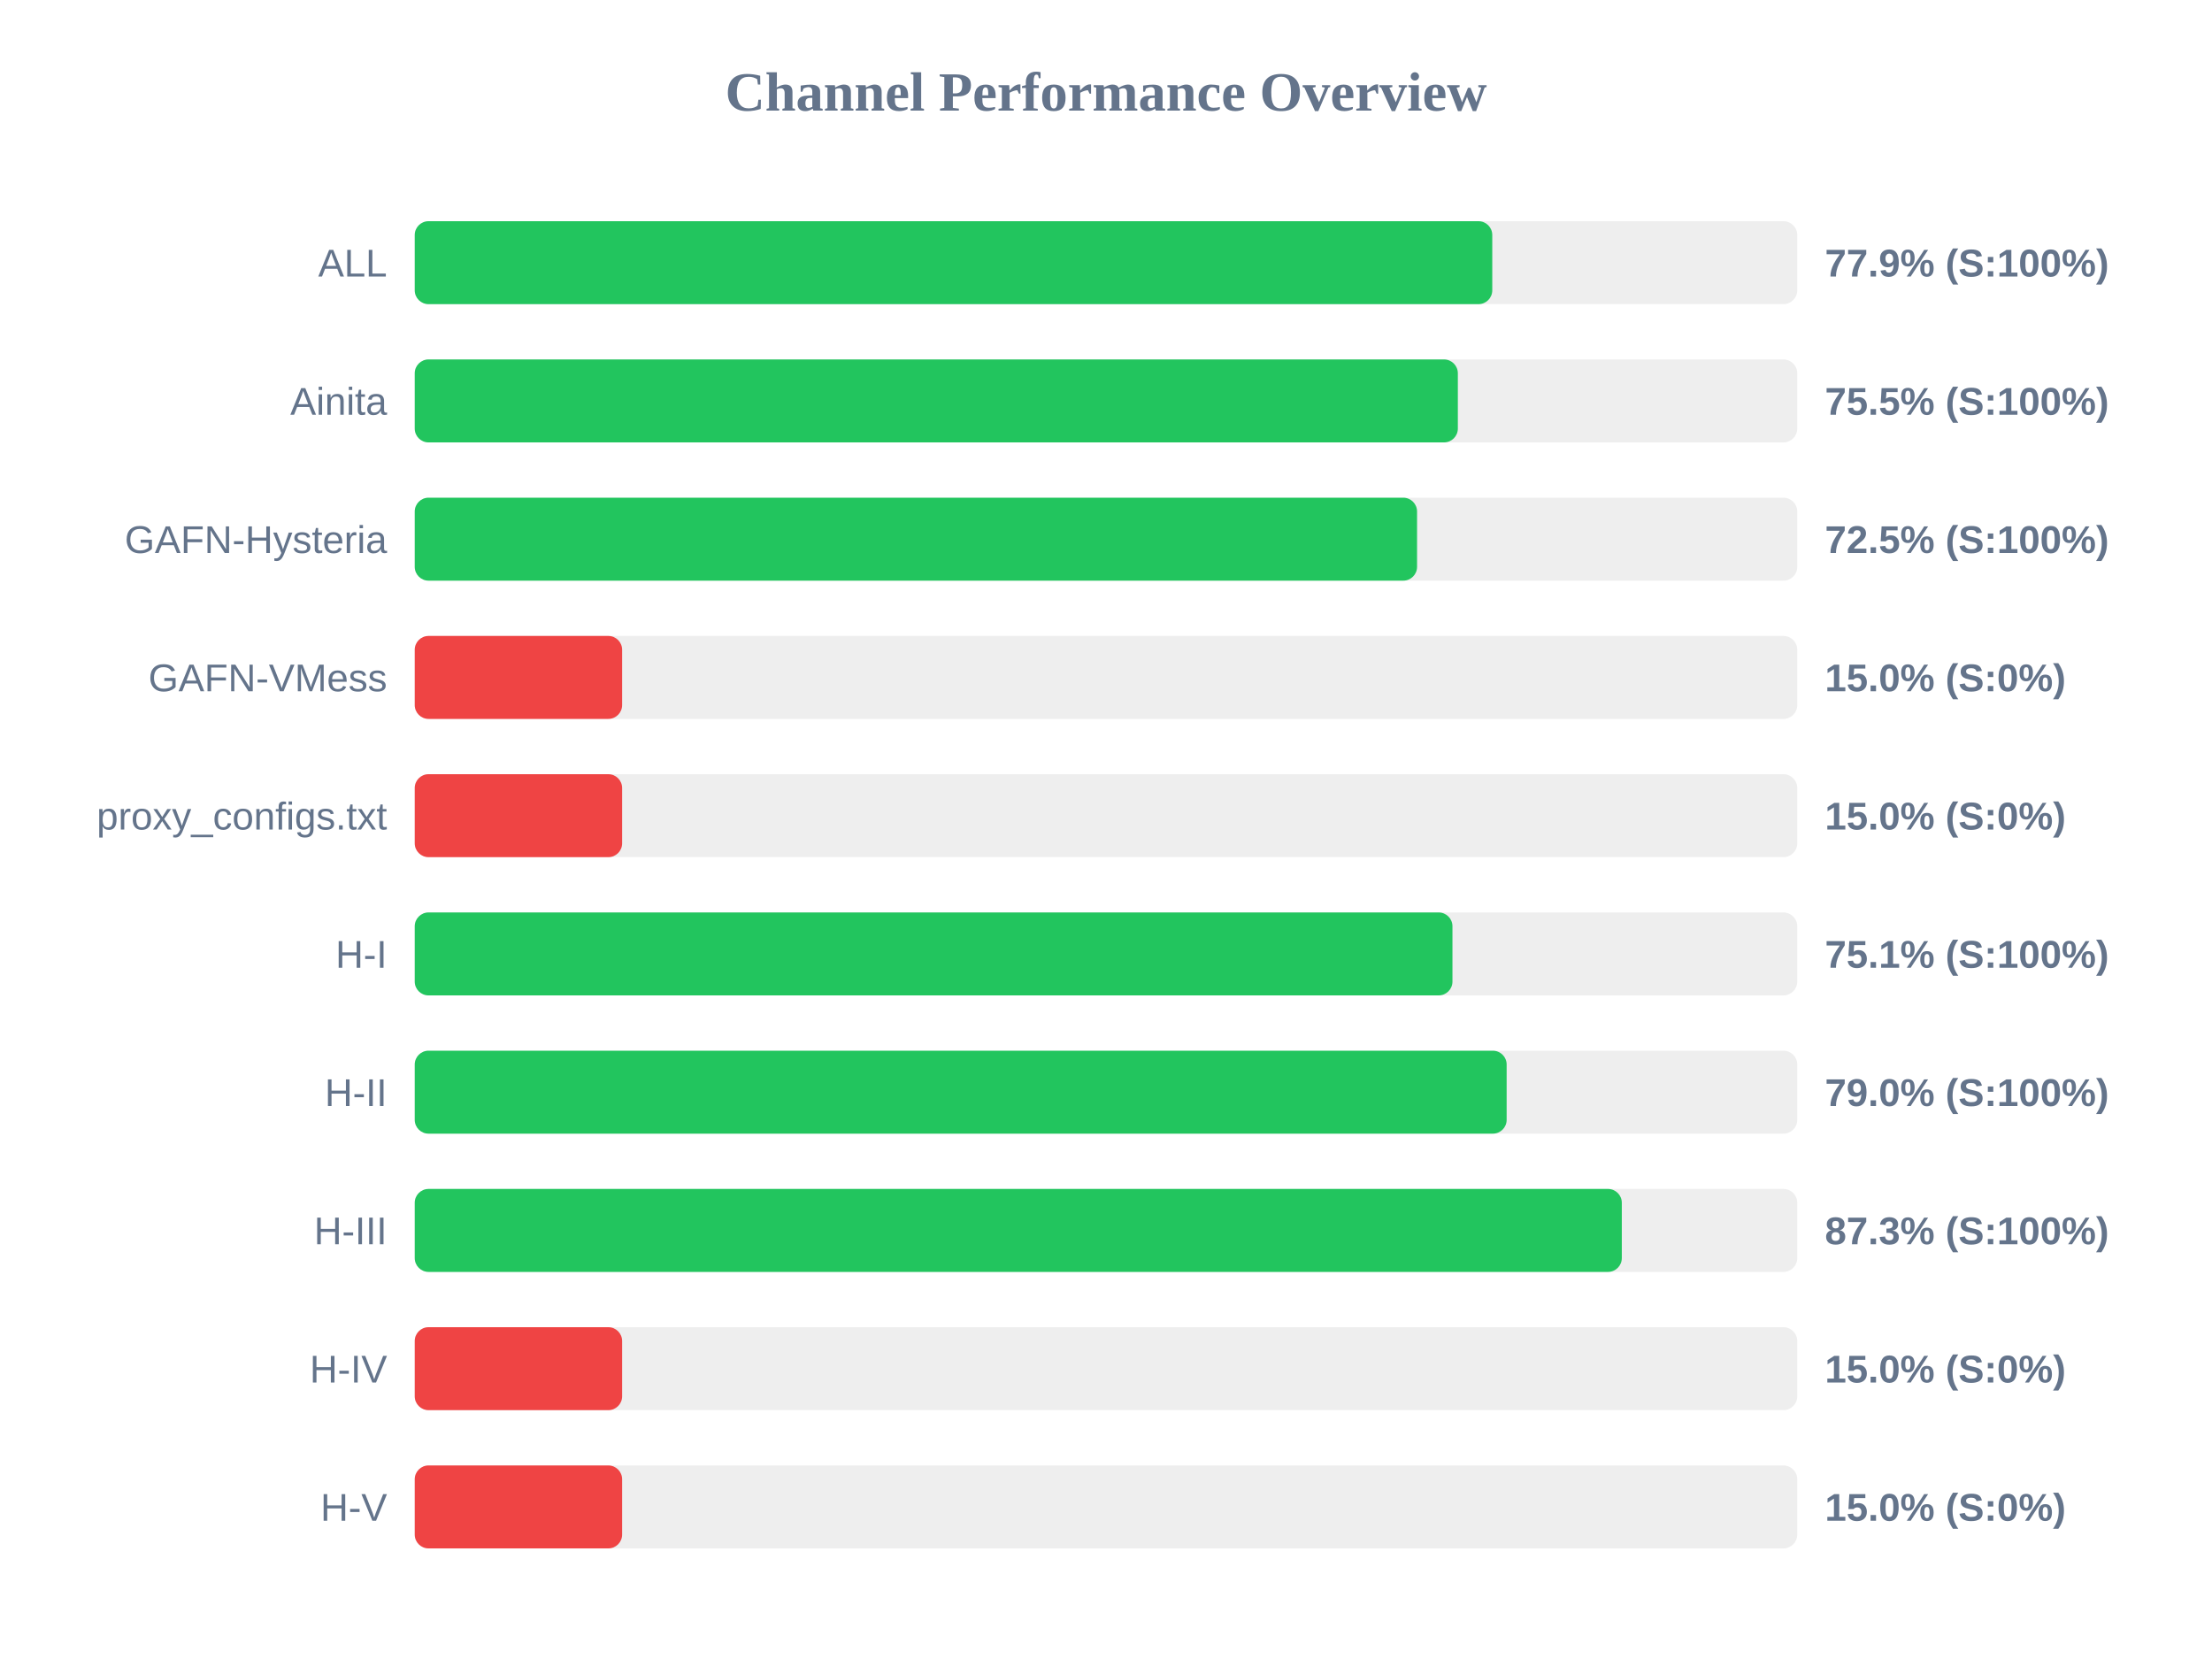
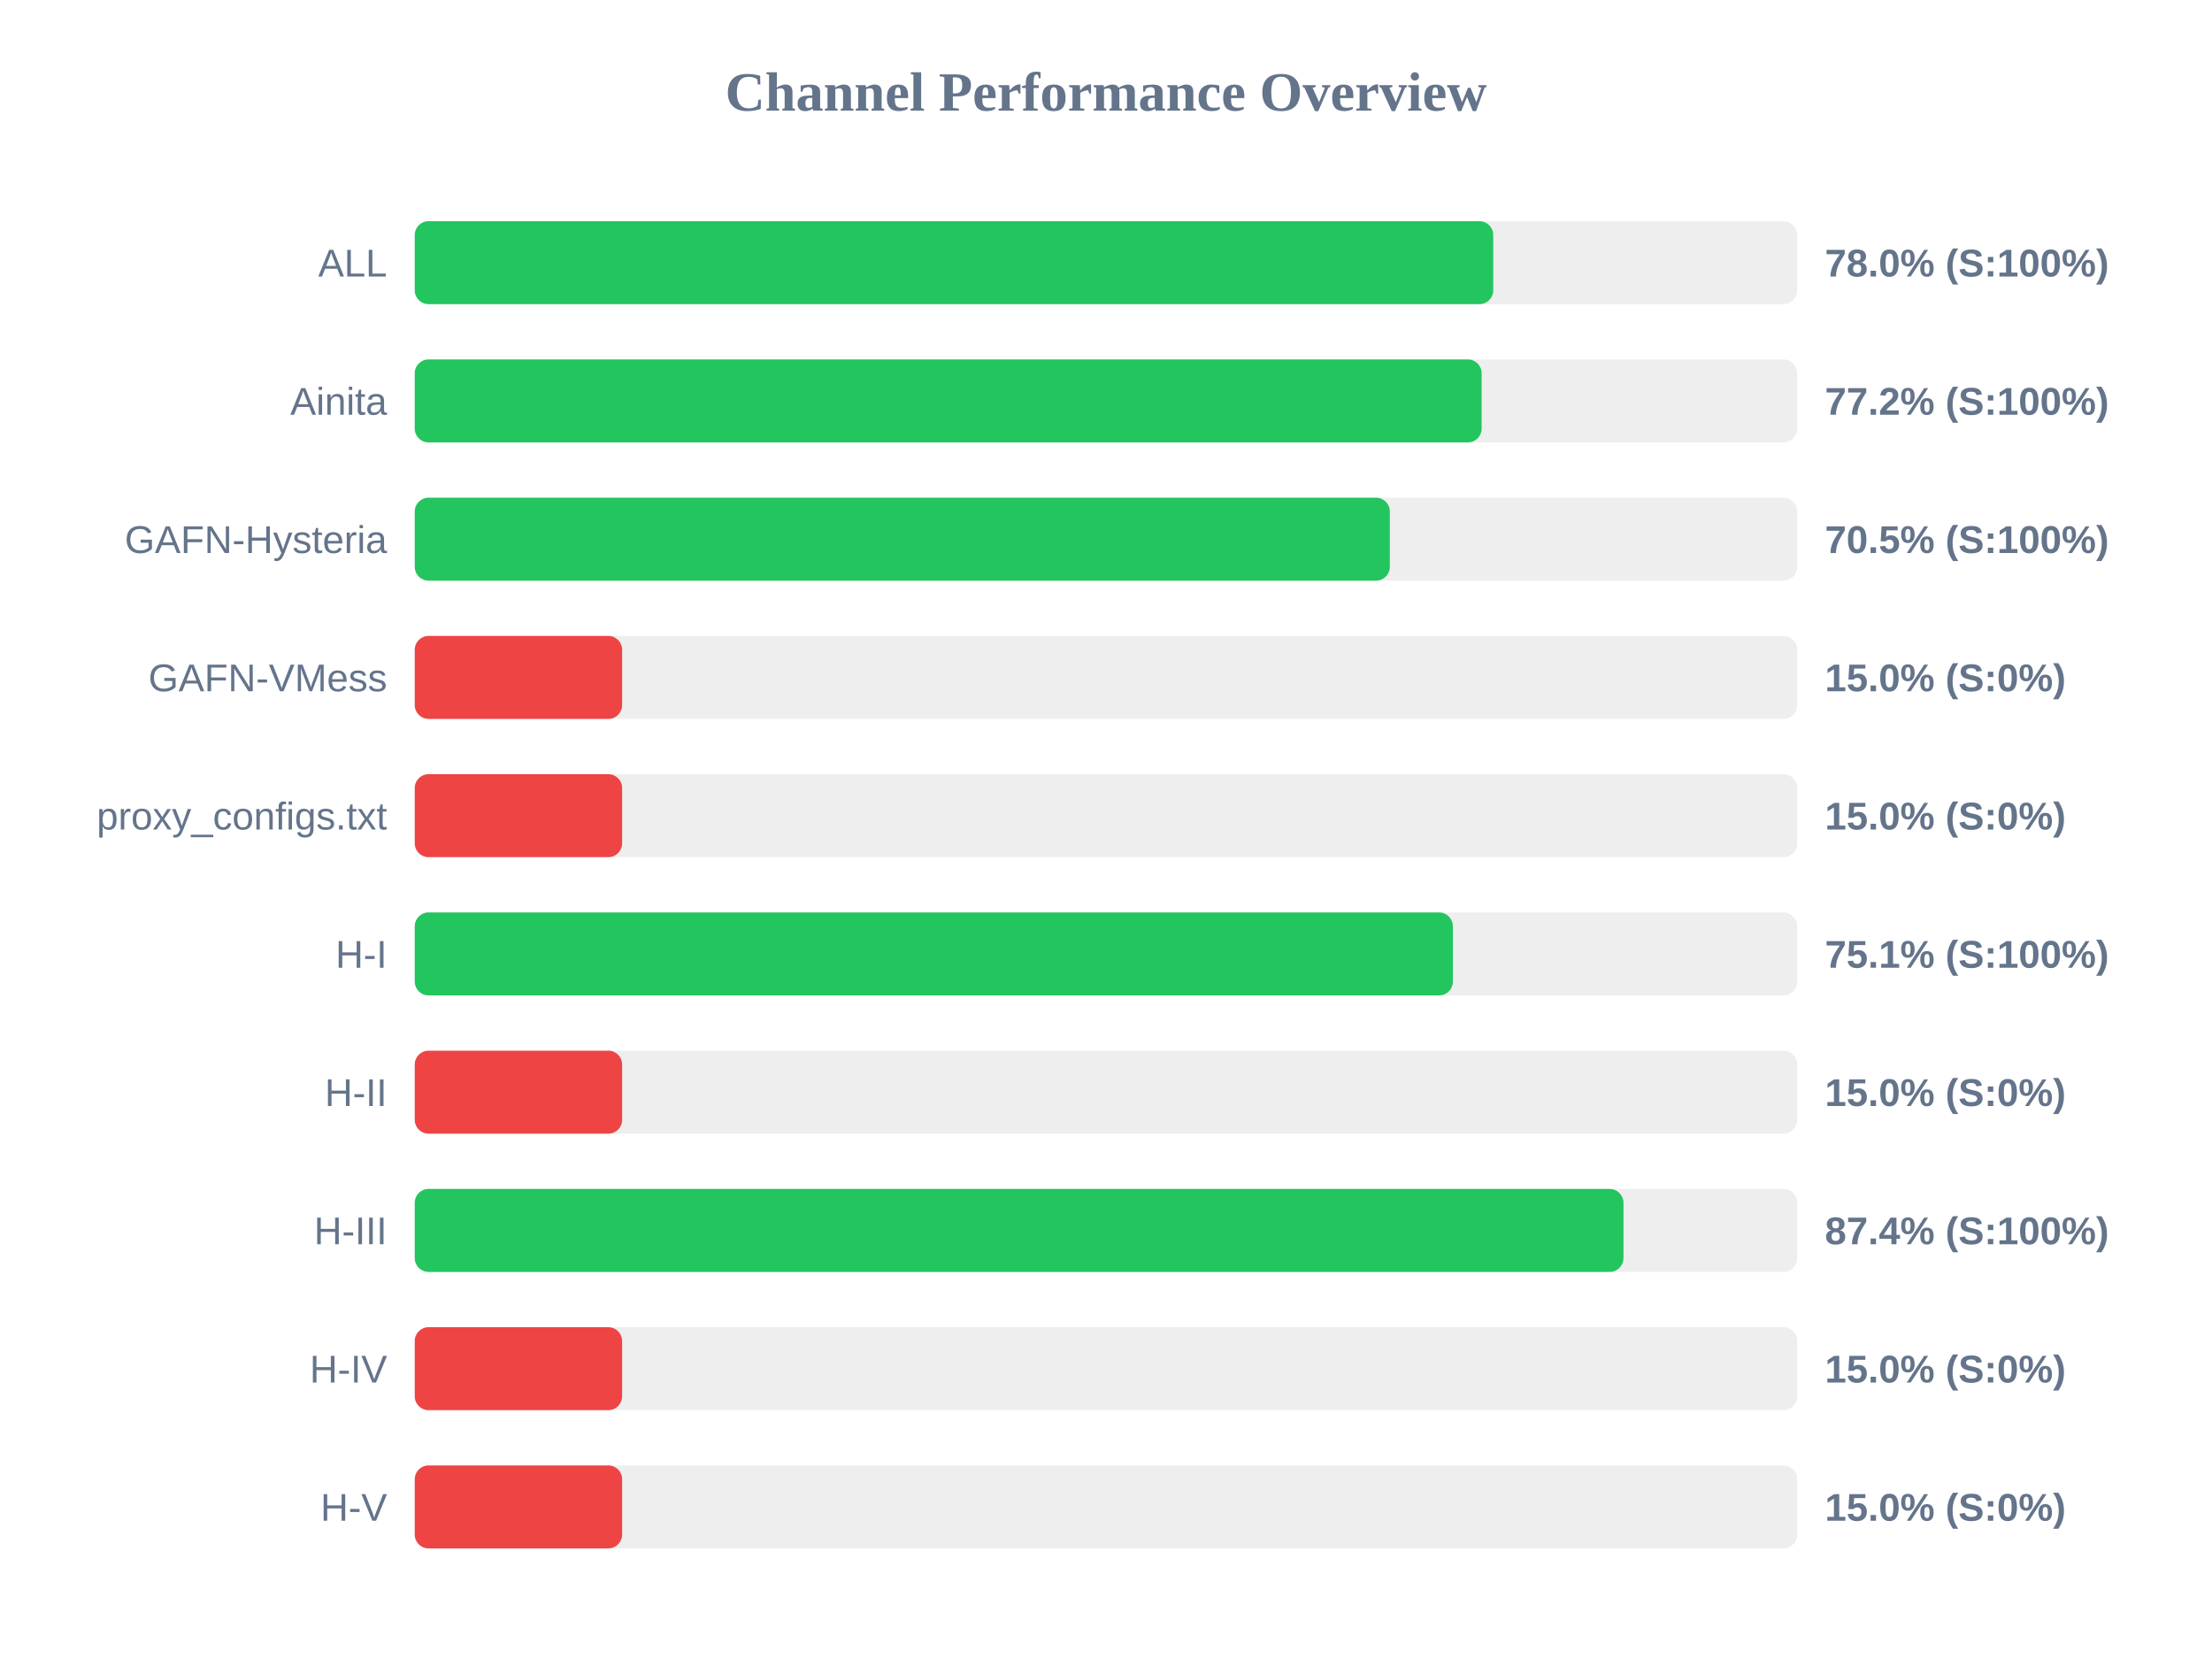
<svg xmlns="http://www.w3.org/2000/svg" width="800" height="600" version="1.1">
  <style>
        .row { font: 14px Arial; fill: #64748b; }
        .score { font: bold 14px Arial; fill: #64748b; }
    </style>
  <text x="400" y="40" text-anchor="middle" font-size="20px" font-weight="bold" fill="#64748b">Channel Performance Overview</text>
  <rect x="150" y="80" width="500" height="30" fill="#eee" rx="5" />
-   <rect x="150" y="80" width="389.7" height="30" fill="#22c55e" rx="5" />
+   <rect x="150" y="80" width="390.05" height="30" fill="#22c55e" rx="5" />
  <text x="140" y="100" text-anchor="end" class="row">ALL</text>
-   <text x="660" y="100" text-anchor="start" class="score">77.9% (S:100%)</text>
+   <text x="660" y="100" text-anchor="start" class="score">78.0% (S:100%)</text>
  <rect x="150" y="130" width="500" height="30" fill="#eee" rx="5" />
-   <rect x="150" y="130" width="377.25" height="30" fill="#22c55e" rx="5" />
+   <rect x="150" y="130" width="385.85" height="30" fill="#22c55e" rx="5" />
  <text x="140" y="150" text-anchor="end" class="row">Ainita</text>
-   <text x="660" y="150" text-anchor="start" class="score">75.5% (S:100%)</text>
+   <text x="660" y="150" text-anchor="start" class="score">77.2% (S:100%)</text>
  <rect x="150" y="180" width="500" height="30" fill="#eee" rx="5" />
-   <rect x="150" y="180" width="362.5" height="30" fill="#22c55e" rx="5" />
+   <rect x="150" y="180" width="352.65" height="30" fill="#22c55e" rx="5" />
  <text x="140" y="200" text-anchor="end" class="row">GAFN-Hysteria</text>
-   <text x="660" y="200" text-anchor="start" class="score">72.5% (S:100%)</text>
+   <text x="660" y="200" text-anchor="start" class="score">70.5% (S:100%)</text>
  <rect x="150" y="230" width="500" height="30" fill="#eee" rx="5" />
  <rect x="150" y="230" width="75.0" height="30" fill="#ef4444" rx="5" />
  <text x="140" y="250" text-anchor="end" class="row">GAFN-VMess</text>
  <text x="660" y="250" text-anchor="start" class="score">15.0% (S:0%)</text>
  <rect x="150" y="280" width="500" height="30" fill="#eee" rx="5" />
  <rect x="150" y="280" width="75.0" height="30" fill="#ef4444" rx="5" />
  <text x="140" y="300" text-anchor="end" class="row">proxy_configs.txt</text>
  <text x="660" y="300" text-anchor="start" class="score">15.0% (S:0%)</text>
  <rect x="150" y="330" width="500" height="30" fill="#eee" rx="5" />
-   <rect x="150" y="330" width="375.3" height="30" fill="#22c55e" rx="5" />
+   <rect x="150" y="330" width="375.45" height="30" fill="#22c55e" rx="5" />
  <text x="140" y="350" text-anchor="end" class="row">H-I</text>
  <text x="660" y="350" text-anchor="start" class="score">75.1% (S:100%)</text>
  <rect x="150" y="380" width="500" height="30" fill="#eee" rx="5" />
-   <rect x="150" y="380" width="394.9" height="30" fill="#22c55e" rx="5" />
+   <rect x="150" y="380" width="75.0" height="30" fill="#ef4444" rx="5" />
  <text x="140" y="400" text-anchor="end" class="row">H-II</text>
-   <text x="660" y="400" text-anchor="start" class="score">79.0% (S:100%)</text>
+   <text x="660" y="400" text-anchor="start" class="score">15.0% (S:0%)</text>
  <rect x="150" y="430" width="500" height="30" fill="#eee" rx="5" />
-   <rect x="150" y="430" width="436.55" height="30" fill="#22c55e" rx="5" />
+   <rect x="150" y="430" width="437.15" height="30" fill="#22c55e" rx="5" />
  <text x="140" y="450" text-anchor="end" class="row">H-III</text>
-   <text x="660" y="450" text-anchor="start" class="score">87.3% (S:100%)</text>
+   <text x="660" y="450" text-anchor="start" class="score">87.4% (S:100%)</text>
  <rect x="150" y="480" width="500" height="30" fill="#eee" rx="5" />
  <rect x="150" y="480" width="75.0" height="30" fill="#ef4444" rx="5" />
  <text x="140" y="500" text-anchor="end" class="row">H-IV</text>
  <text x="660" y="500" text-anchor="start" class="score">15.0% (S:0%)</text>
  <rect x="150" y="530" width="500" height="30" fill="#eee" rx="5" />
  <rect x="150" y="530" width="75.0" height="30" fill="#ef4444" rx="5" />
  <text x="140" y="550" text-anchor="end" class="row">H-V</text>
  <text x="660" y="550" text-anchor="start" class="score">15.0% (S:0%)</text>
</svg>
